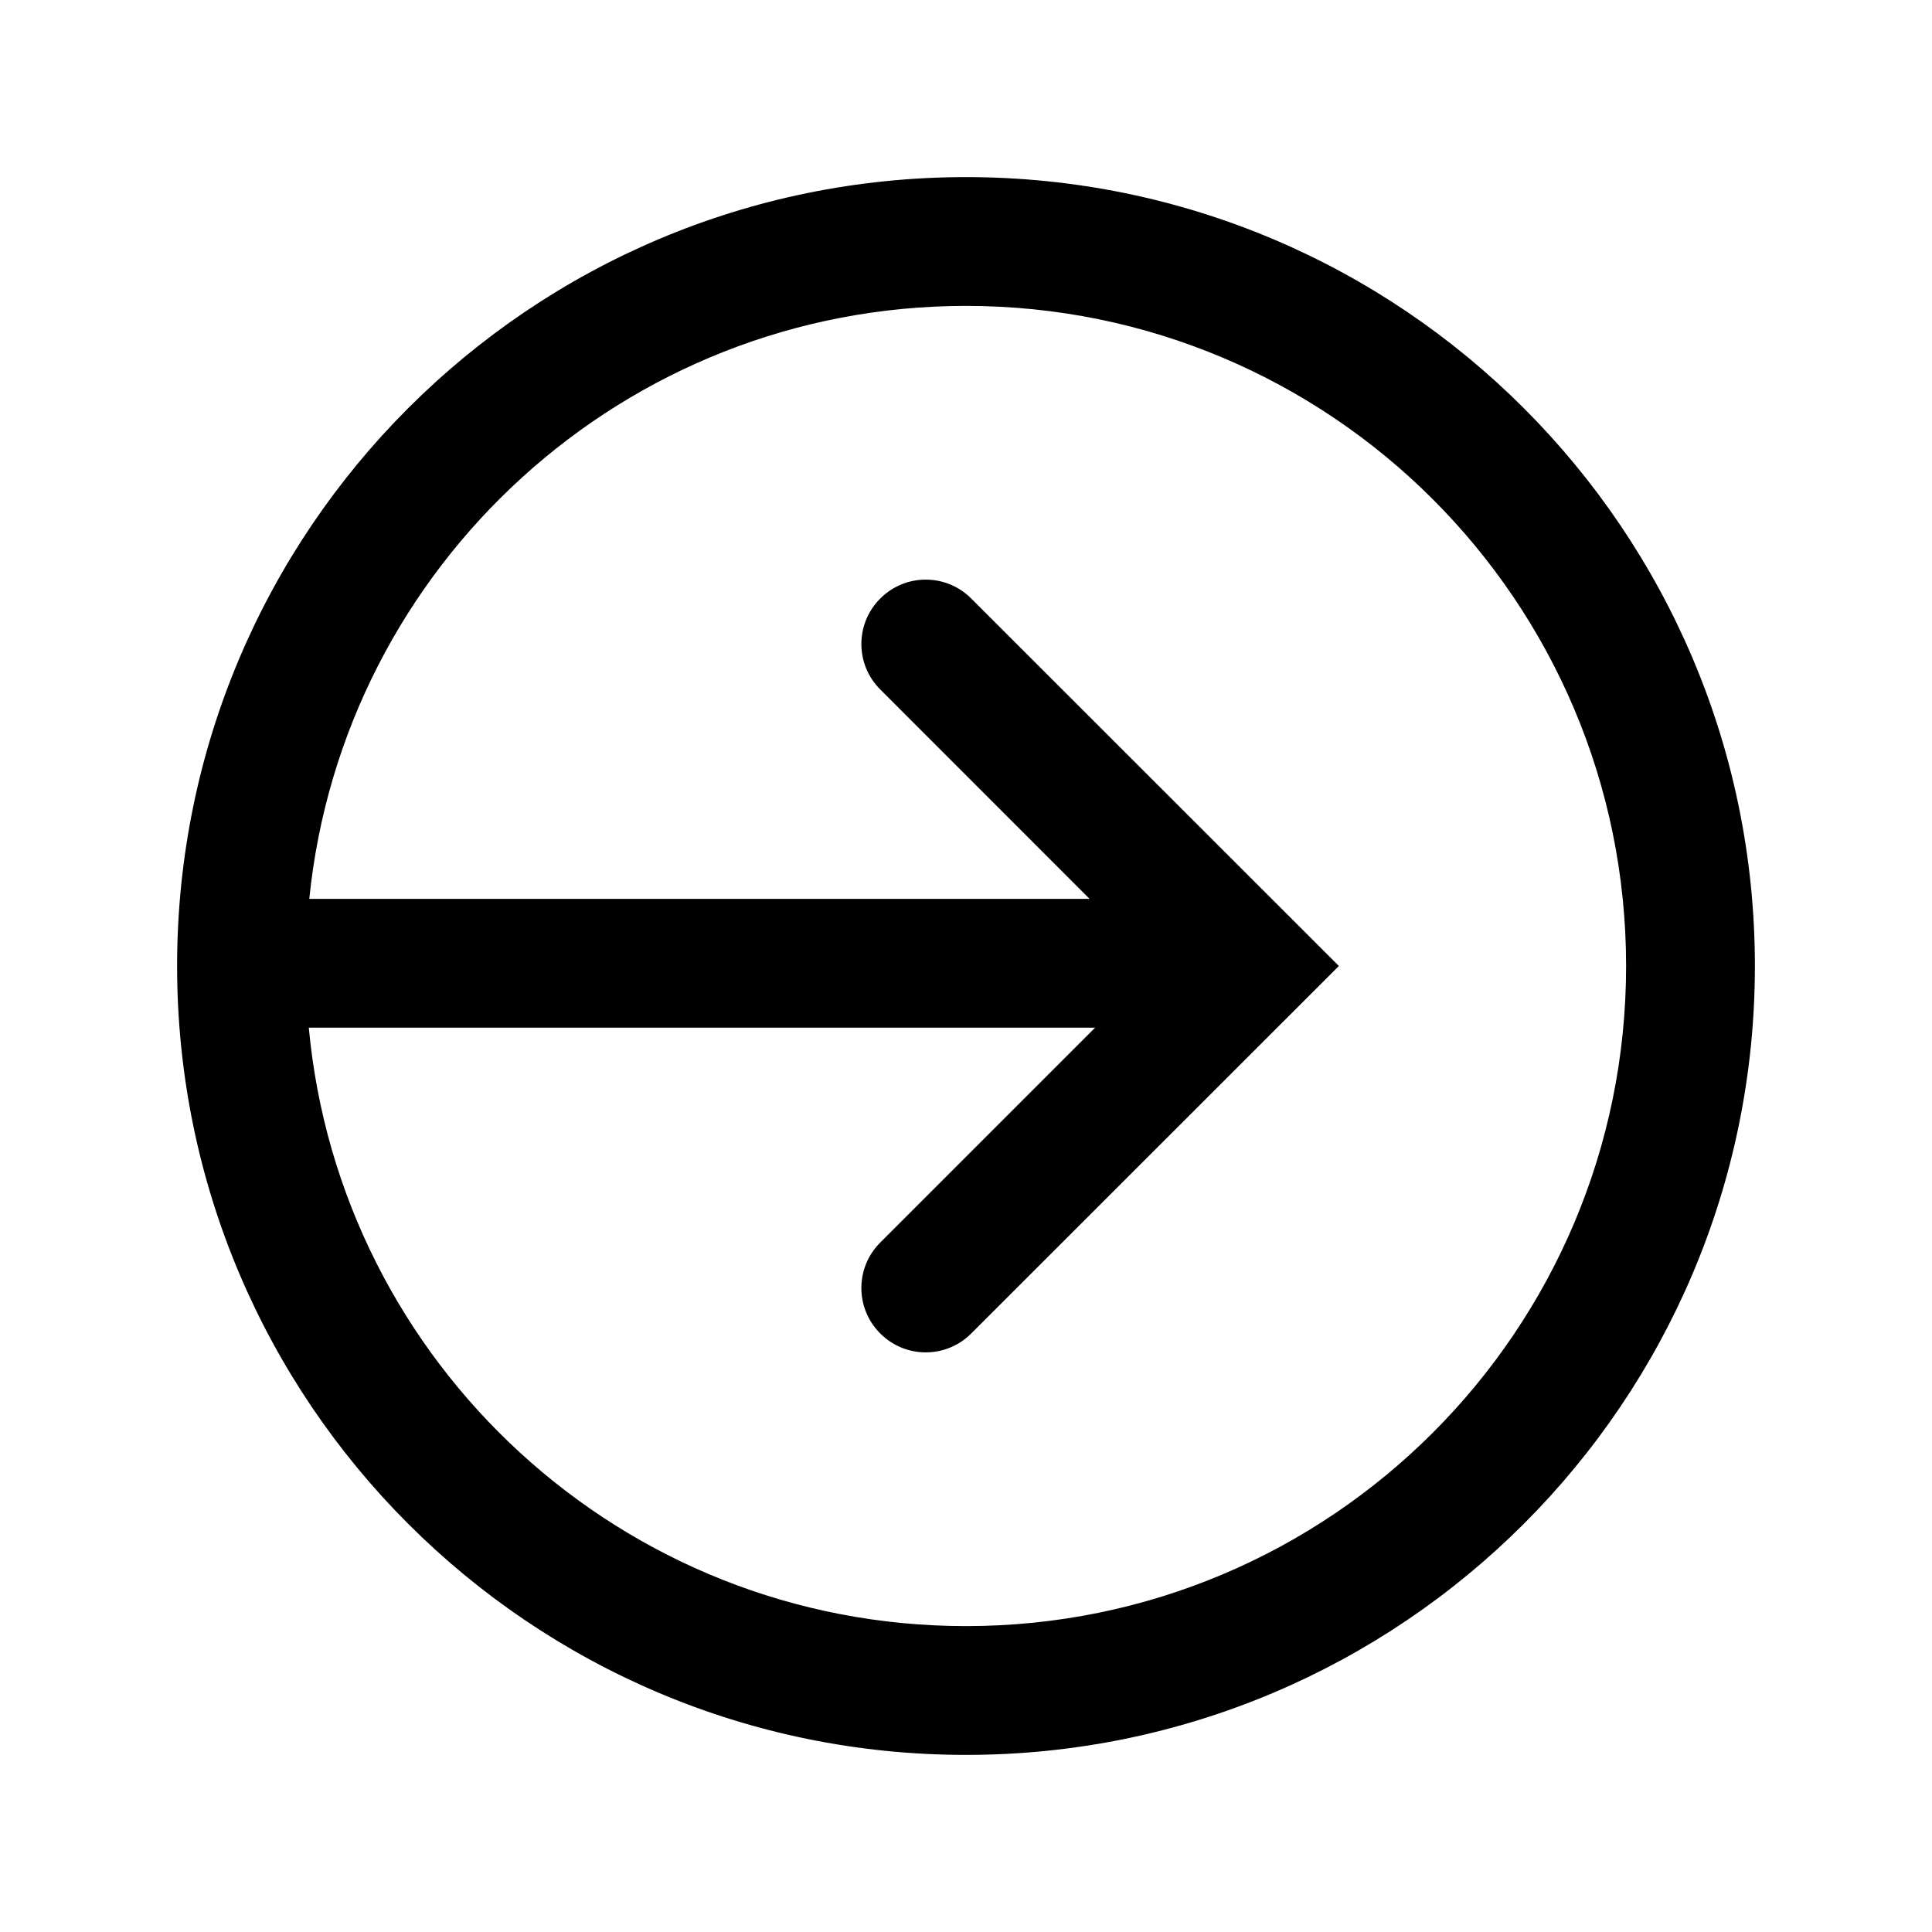
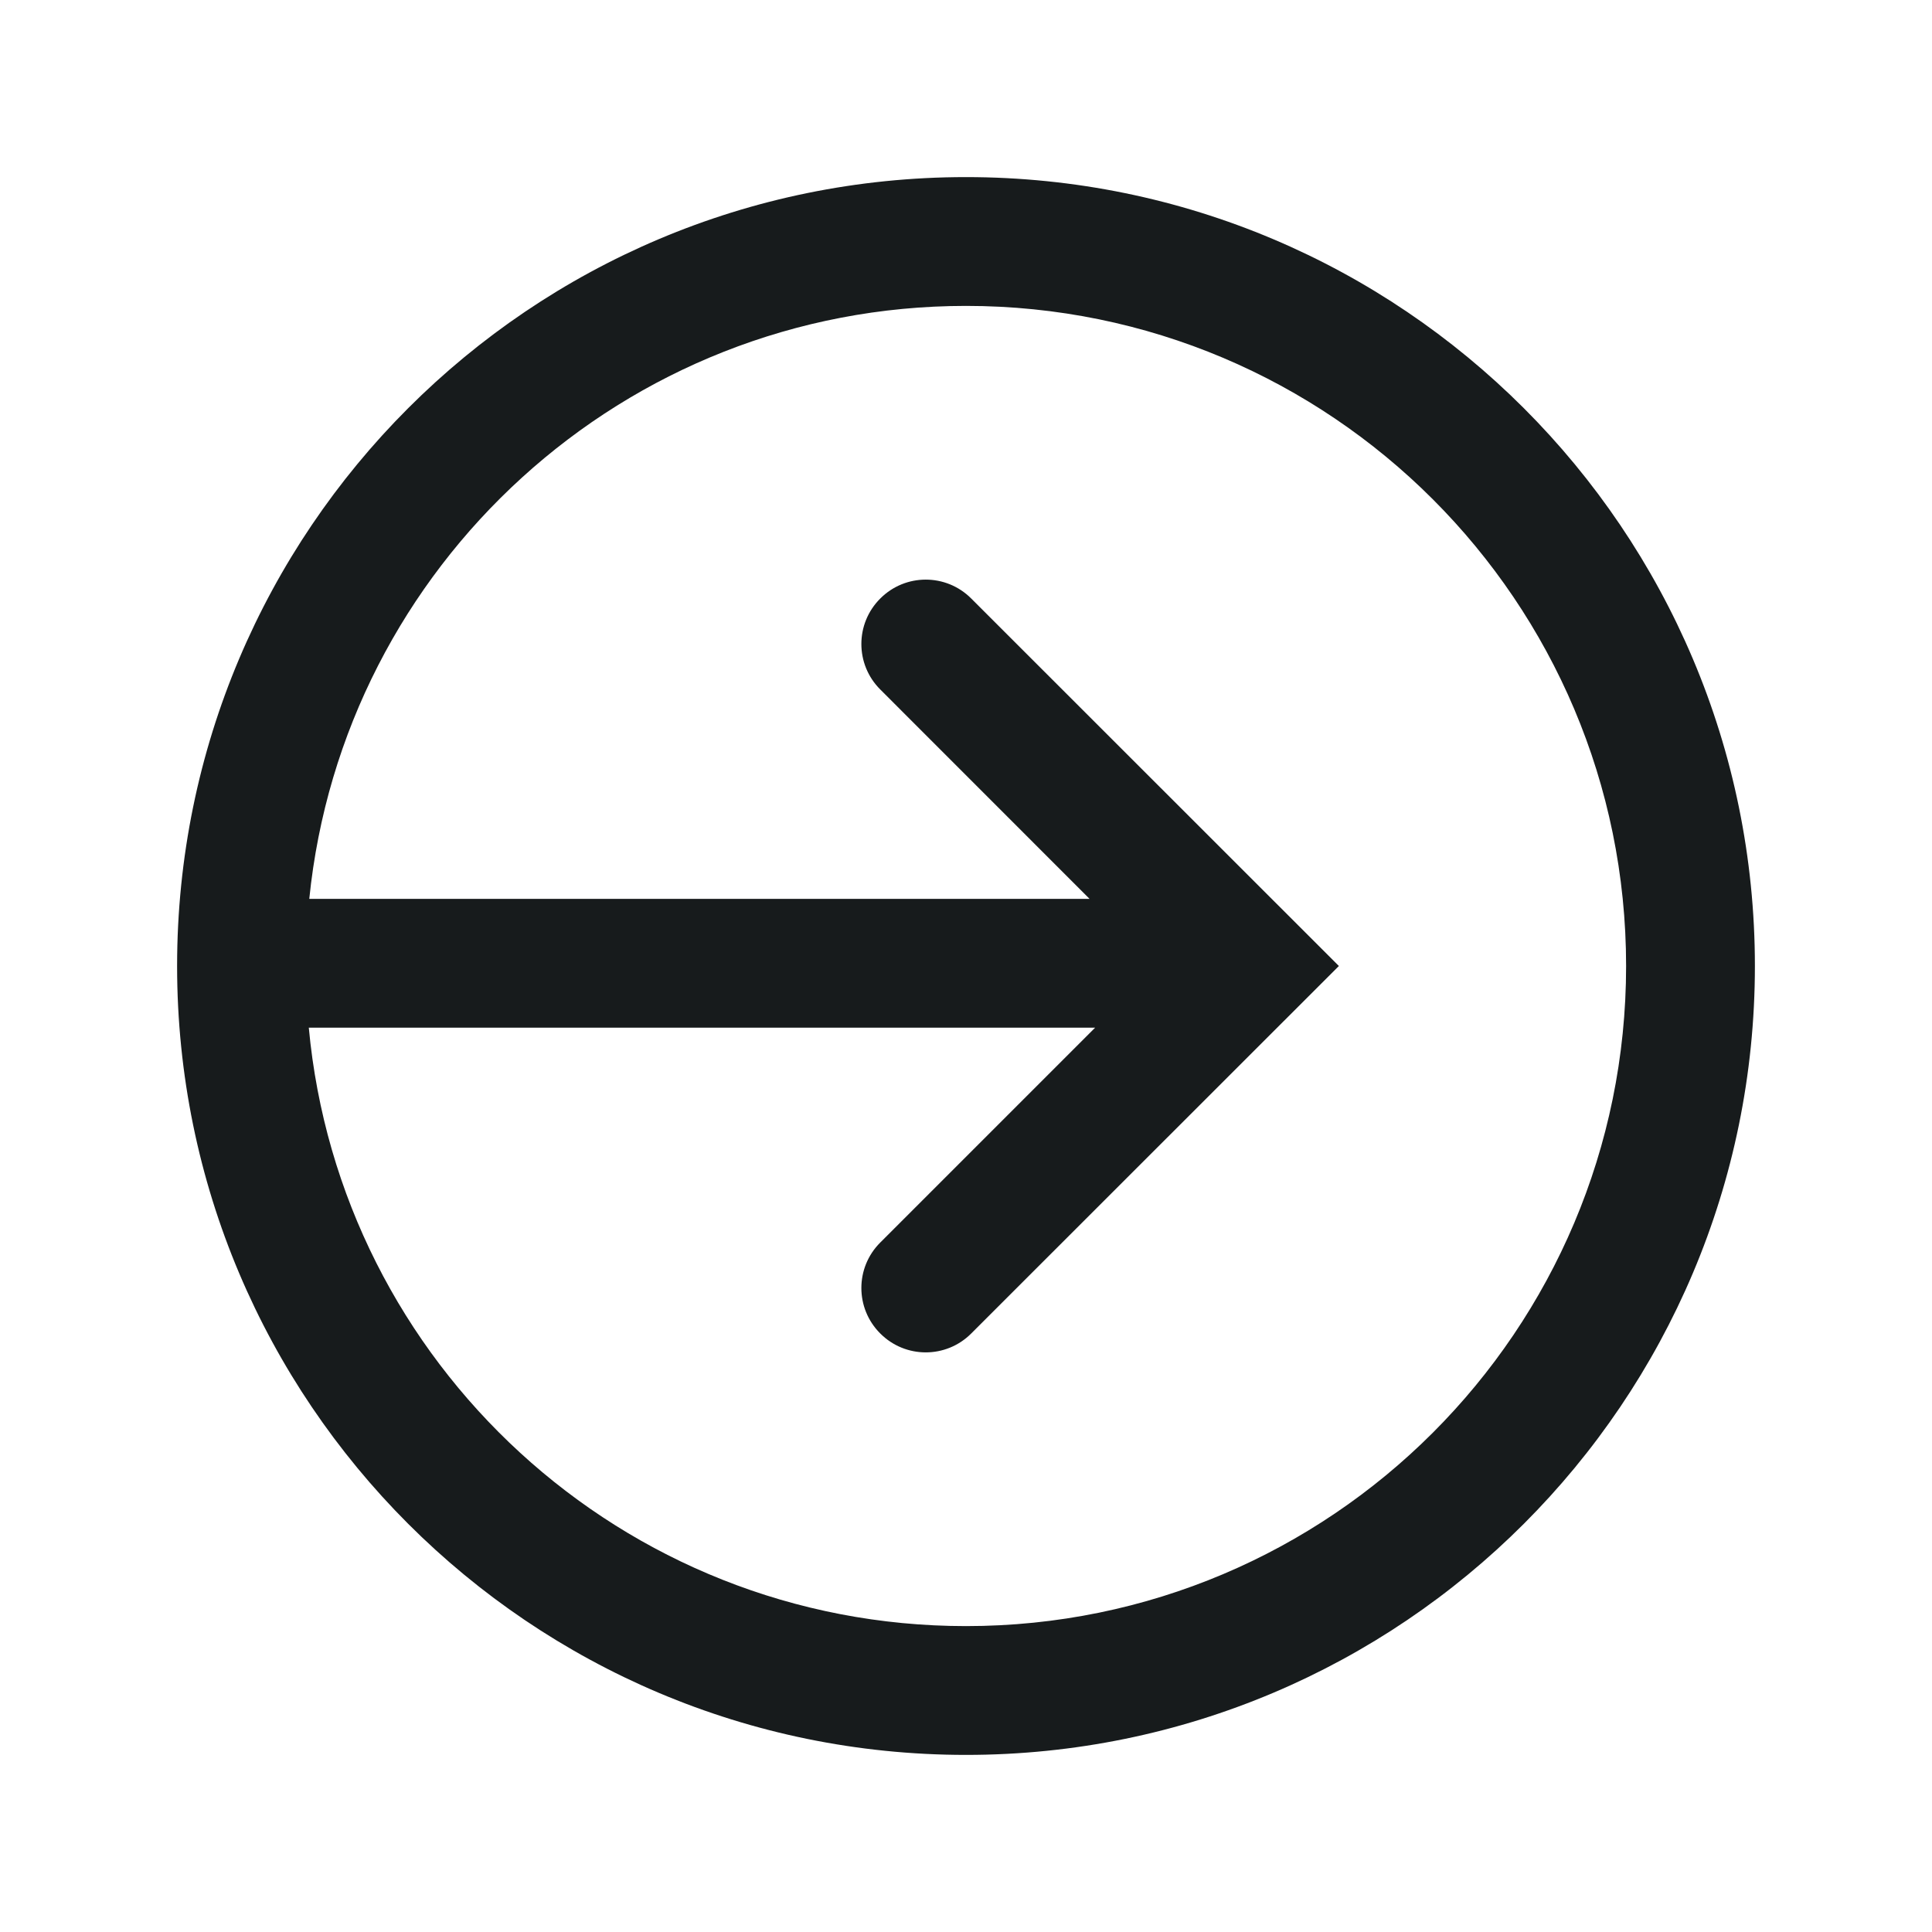
<svg xmlns="http://www.w3.org/2000/svg" width="24" height="24" viewBox="0 0 24 24" fill="none">
-   <path fill-rule="evenodd" clip-rule="evenodd" d="M12 2.2C17.412 2.2 21.8 6.588 21.8 12C21.8 17.412 17.412 21.8 12 21.8C6.588 21.8 2.2 17.412 2.2 12C2.2 6.588 6.588 2.2 12 2.2ZM12 3.8C7.753 3.8 4.26 7.029 3.842 11.166H13.535L10.935 8.565C10.622 8.253 10.622 7.747 10.935 7.435C11.247 7.122 11.753 7.122 12.065 7.435L16.632 12L12.065 16.565C11.753 16.878 11.247 16.878 10.935 16.565C10.622 16.253 10.622 15.747 10.935 15.435L13.604 12.766H3.836C4.222 16.935 7.729 20.2 12 20.2C16.529 20.2 20.2 16.529 20.2 12C20.2 7.471 16.529 3.8 12 3.8Z" fill="black" />
+   <path fill-rule="evenodd" clip-rule="evenodd" d="M12 2.2C17.412 2.2 21.8 6.588 21.8 12C21.8 17.412 17.412 21.8 12 21.8C6.588 21.8 2.2 17.412 2.2 12C2.2 6.588 6.588 2.2 12 2.2ZM12 3.8C7.753 3.8 4.26 7.029 3.842 11.166H13.535L10.935 8.565C10.622 8.253 10.622 7.747 10.935 7.435C11.247 7.122 11.753 7.122 12.065 7.435L16.632 12L12.065 16.565C11.753 16.878 11.247 16.878 10.935 16.565C10.622 16.253 10.622 15.747 10.935 15.435L13.604 12.766H3.836C4.222 16.935 7.729 20.2 12 20.2C16.529 20.2 20.2 16.529 20.2 12C20.2 7.471 16.529 3.8 12 3.8Z" fill="#171B1C" />
</svg>
